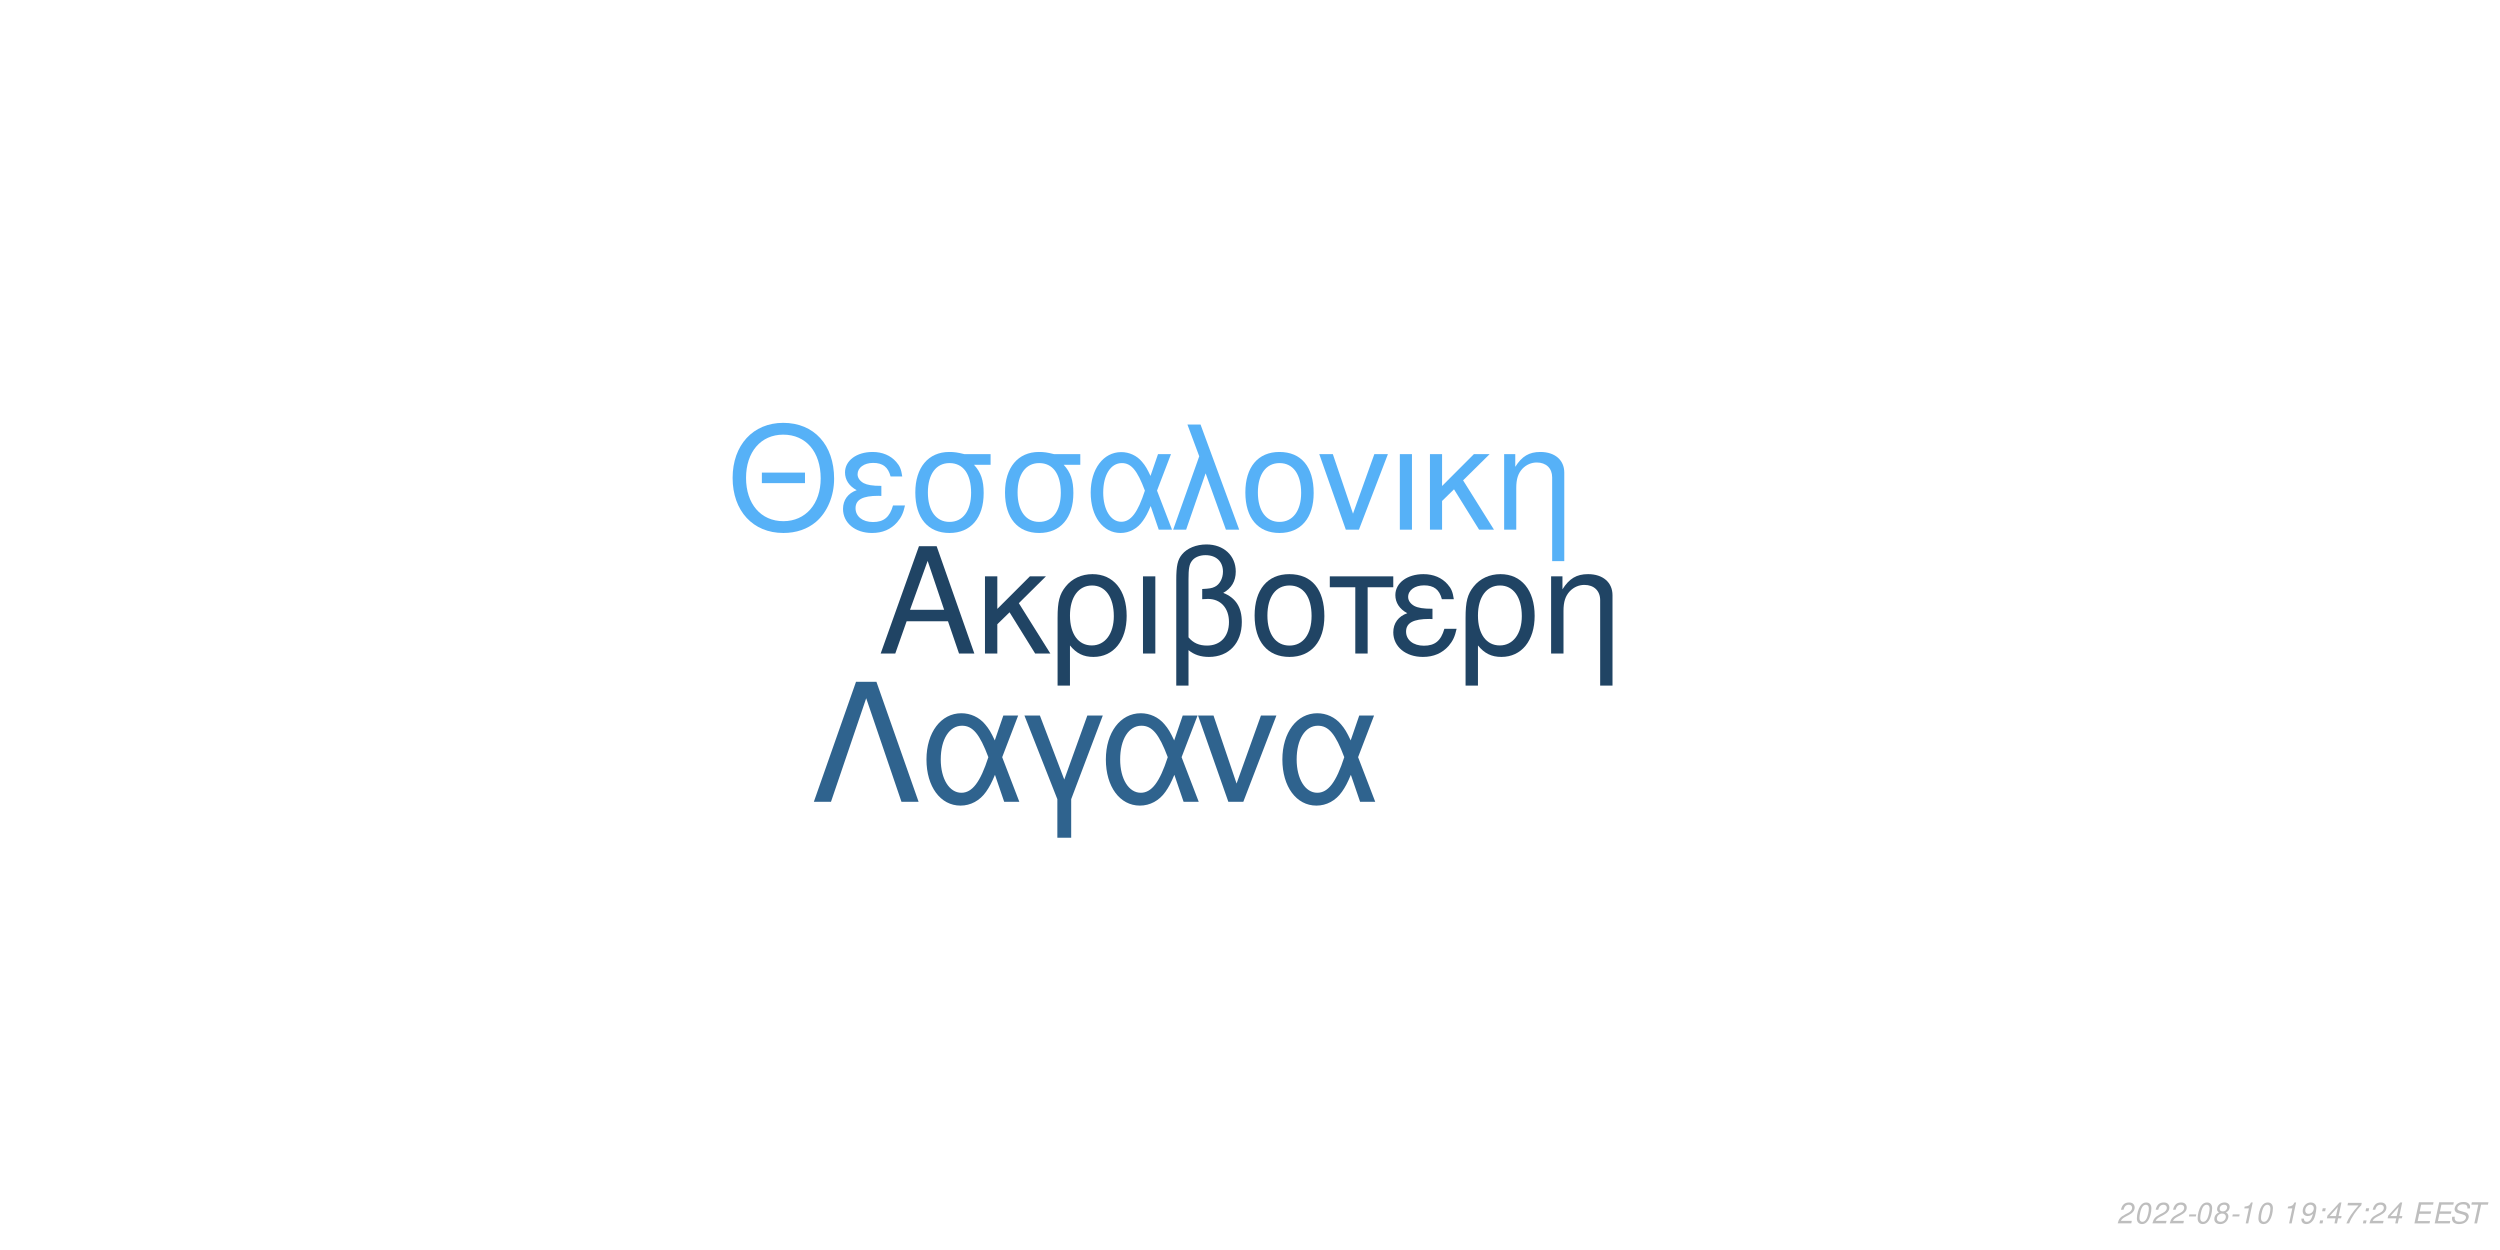
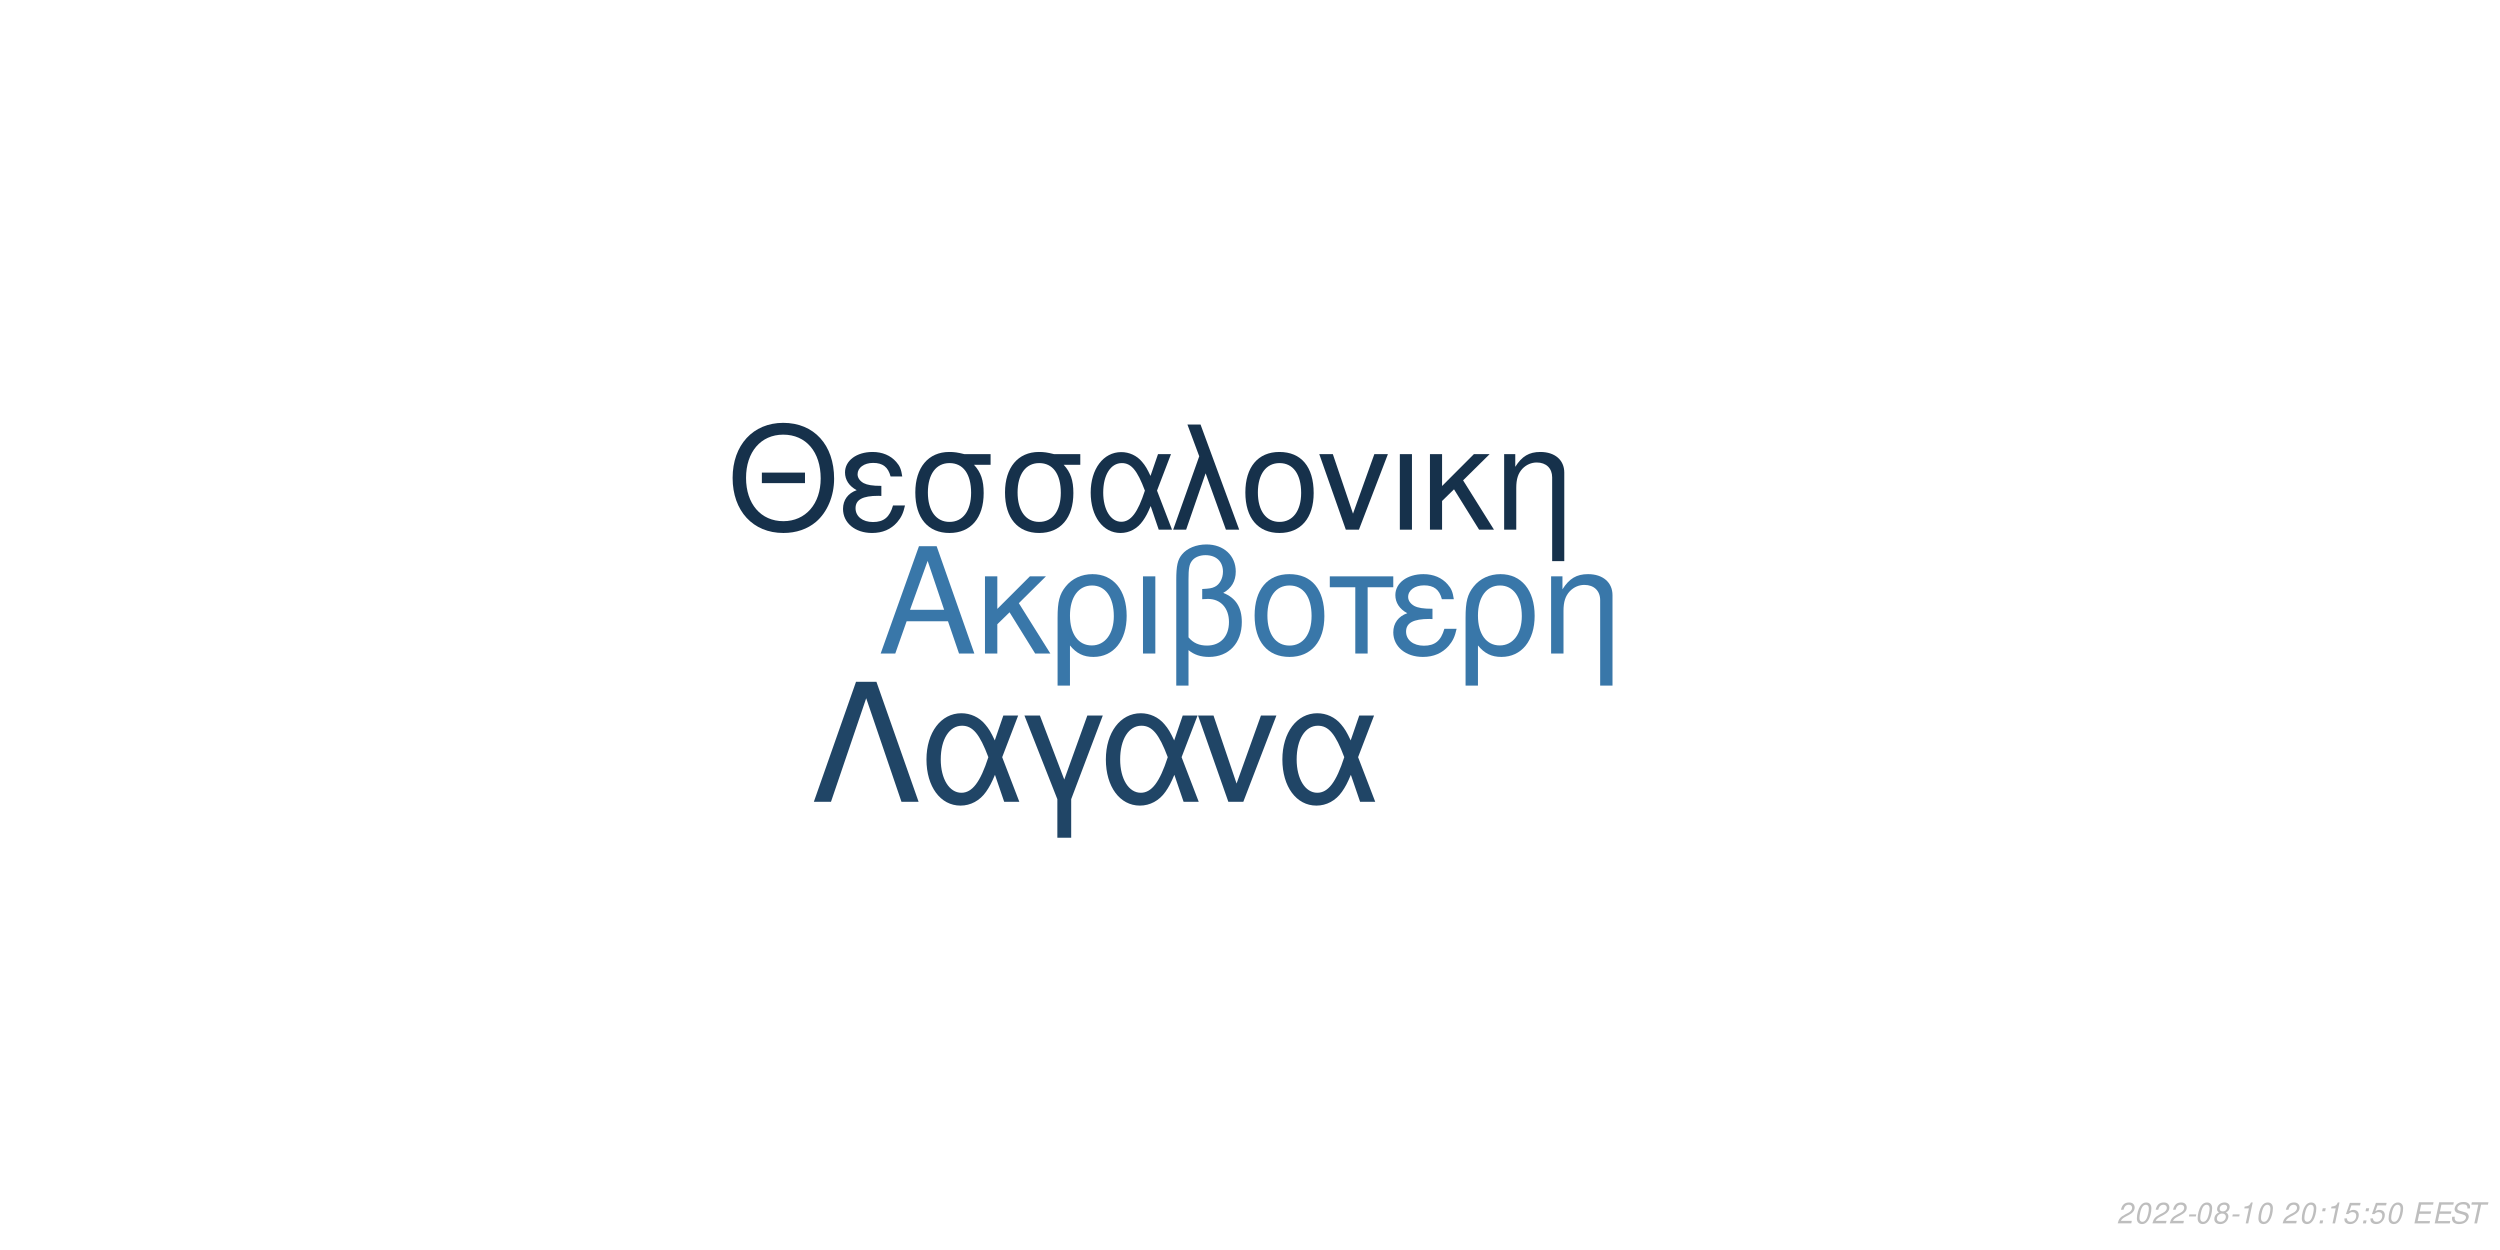
<svg xmlns="http://www.w3.org/2000/svg" xmlns:xlink="http://www.w3.org/1999/xlink" width="864pt" height="432pt" viewBox="0 0 864 432" version="1.1">
  <defs>
    <g>
      <symbol overflow="visible" id="glyph0-0">
        <path style="stroke:none;" d="" />
      </symbol>
      <symbol overflow="visible" id="glyph0-1">
        <path style="stroke:none;" d="M 24.125 -11.141 L 27.938 0 L 33.234 0 L 20.203 -37.094 L 14.094 -37.094 L 0.859 0 L 5.906 0 L 9.828 -11.141 Z M 22.797 -15.109 L 11 -15.109 L 17.094 -32.016 Z M 22.797 -15.109 " />
      </symbol>
      <symbol overflow="visible" id="glyph0-2">
        <path style="stroke:none;" d="M 7.172 -15.422 L 7.172 -26.672 L 2.906 -26.672 L 2.906 0 L 7.172 0 L 7.172 -10.125 L 11.406 -14.25 L 20.25 0 L 25.5 0 L 14.609 -17.406 L 23.969 -26.672 L 18.422 -26.672 Z M 7.172 -15.422 " />
      </symbol>
      <symbol overflow="visible" id="glyph0-3">
        <path style="stroke:none;" d="M 3 11.094 L 7.281 11.094 L 7.281 -2.797 C 9.516 -0.047 11.953 1.172 15.375 1.172 C 22.344 1.172 26.875 -4.422 26.875 -13.031 C 26.875 -21.891 22.297 -27.438 15.062 -27.438 C 11.297 -27.438 7.984 -25.906 5.797 -23.156 C 3.672 -20.516 3 -17.969 3 -12.359 Z M 14.906 -23.516 C 19.547 -23.516 22.438 -19.438 22.438 -12.922 C 22.438 -6.812 19.391 -2.797 14.812 -2.797 C 10.172 -2.797 7.281 -6.766 7.281 -13.125 C 7.281 -19.484 10.234 -23.516 14.906 -23.516 Z M 14.906 -23.516 " />
      </symbol>
      <symbol overflow="visible" id="glyph0-4">
        <path style="stroke:none;" d="M 3.516 0 L 7.781 0 L 7.781 -26.672 L 3.516 -26.672 Z M 3.516 0 " />
      </symbol>
      <symbol overflow="visible" id="glyph0-5">
        <path style="stroke:none;" d="M 4.016 11.094 L 8.25 11.094 L 8.25 -1.172 C 10.172 0.406 12.422 1.172 15.312 1.172 C 22.188 1.172 26.672 -3.609 26.672 -10.891 C 26.672 -15.984 24.578 -19.234 20.25 -20.969 C 23.109 -22.547 24.578 -25.031 24.578 -28.344 C 24.578 -33.844 20.406 -37.703 14.453 -37.703 C 10.938 -37.703 7.734 -36.391 6 -34.25 C 4.484 -32.422 4.016 -30.328 4.016 -25.391 Z M 8.25 -25.656 C 8.25 -29.359 8.5 -30.844 9.469 -32.062 C 10.375 -33.281 12.156 -34 14.094 -34 C 17.812 -34 20.156 -31.812 20.156 -28.297 C 20.156 -25.953 18.984 -23.812 17.297 -23.047 C 16.281 -22.547 15.469 -22.438 12.984 -22.297 L 12.984 -18.781 C 13.734 -18.828 14.344 -18.875 14.969 -18.875 C 19.344 -18.875 22.234 -15.719 22.234 -10.891 C 22.234 -5.906 19.281 -2.75 14.656 -2.75 C 11.953 -2.75 9.922 -3.609 8.25 -5.594 Z M 8.25 -25.656 " />
      </symbol>
      <symbol overflow="visible" id="glyph0-6">
        <path style="stroke:none;" d="M 14.094 -27.438 C 6.562 -27.438 2.094 -22.094 2.094 -13.125 C 2.094 -4.125 6.562 1.172 14.141 1.172 C 21.672 1.172 26.203 -4.172 26.203 -12.922 C 26.203 -22.188 21.828 -27.438 14.094 -27.438 Z M 14.141 -23.516 C 18.938 -23.516 21.781 -19.594 21.781 -12.984 C 21.781 -6.672 18.828 -2.75 14.141 -2.75 C 9.422 -2.75 6.516 -6.672 6.516 -13.125 C 6.516 -19.594 9.422 -23.516 14.141 -23.516 Z M 14.141 -23.516 " />
      </symbol>
      <symbol overflow="visible" id="glyph0-7">
        <path style="stroke:none;" d="M 7.891 0 L 12.156 0 L 12.156 -22.906 L 21.016 -22.906 L 21.016 -26.672 L -0.922 -26.672 L -0.922 -22.906 L 7.891 -22.906 Z M 7.891 0 " />
      </symbol>
      <symbol overflow="visible" id="glyph0-8">
        <path style="stroke:none;" d="M 14.562 -15.469 C 11.344 -15.469 9.562 -15.781 8.297 -16.438 C 6.922 -17.203 6.156 -18.328 6.156 -19.547 C 6.156 -21.891 8.453 -23.562 11.656 -23.562 C 15.062 -23.562 16.953 -22.094 17.812 -18.781 L 21.938 -18.781 C 21.578 -21.266 21.062 -22.5 19.797 -23.922 C 17.812 -26.203 14.906 -27.438 11.453 -27.438 C 5.797 -27.438 1.734 -24.375 1.734 -20.203 C 1.734 -17.609 3.156 -15.375 5.859 -13.938 C 2.797 -12.875 1.016 -10.484 1.016 -7.328 C 1.016 -2.391 5.297 1.172 11.25 1.172 C 14.969 1.172 17.906 -0.109 20.156 -2.641 C 21.578 -4.328 22.297 -5.797 22.906 -8.547 L 18.672 -8.547 C 17.5 -4.422 15.422 -2.703 11.609 -2.703 C 7.938 -2.703 5.438 -4.688 5.438 -7.578 C 5.438 -10.578 7.938 -11.953 13.484 -11.953 C 13.641 -11.953 14.094 -11.953 14.562 -11.906 Z M 14.562 -15.469 " />
      </symbol>
      <symbol overflow="visible" id="glyph0-9">
        <path style="stroke:none;" d="M 3.562 -26.672 L 3.562 0 L 7.844 0 L 7.844 -14.703 C 7.844 -17.906 8.5 -19.891 10.031 -21.531 C 11.406 -22.953 13.188 -23.719 15.062 -23.719 C 18.375 -23.719 20.516 -21.672 20.516 -18.469 L 20.516 11.094 L 24.781 11.094 L 24.781 -20.156 C 24.781 -24.578 21.469 -27.438 16.328 -27.438 C 12.359 -27.438 9.828 -25.906 7.484 -22.188 L 7.484 -26.672 Z M 3.562 -26.672 " />
      </symbol>
      <symbol overflow="visible" id="glyph1-0">
        <path style="stroke:none;" d="" />
      </symbol>
      <symbol overflow="visible" id="glyph1-1">
        <path style="stroke:none;" d="M 26.859 -19.734 L 11.953 -19.734 L 11.953 -16.094 L 26.859 -16.094 Z M 19.328 -36.922 C 8.922 -36.922 1.844 -29.25 1.844 -17.891 C 1.844 -6.484 8.875 1.141 19.391 1.141 C 23.812 1.141 27.703 -0.203 30.641 -2.688 C 34.578 -6.031 36.922 -11.656 36.922 -17.594 C 36.922 -29.297 30 -36.922 19.328 -36.922 Z M 19.328 -32.844 C 27.203 -32.844 32.281 -26.906 32.281 -17.688 C 32.281 -8.922 27.062 -2.938 19.391 -2.938 C 11.609 -2.938 6.484 -8.922 6.484 -17.891 C 6.484 -26.859 11.609 -32.844 19.328 -32.844 Z M 19.328 -32.844 " />
      </symbol>
      <symbol overflow="visible" id="glyph1-2">
        <path style="stroke:none;" d="M 14.25 -15.141 C 11.109 -15.141 9.375 -15.453 8.125 -16.094 C 6.781 -16.844 6.031 -17.938 6.031 -19.141 C 6.031 -21.422 8.266 -23.078 11.406 -23.078 C 14.75 -23.078 16.594 -21.625 17.438 -18.391 L 21.469 -18.391 C 21.125 -20.828 20.625 -22.031 19.391 -23.422 C 17.438 -25.656 14.594 -26.859 11.219 -26.859 C 5.688 -26.859 1.688 -23.875 1.688 -19.781 C 1.688 -17.234 3.094 -15.047 5.734 -13.656 C 2.734 -12.609 1 -10.266 1 -7.172 C 1 -2.344 5.188 1.141 11.016 1.141 C 14.656 1.141 17.547 -0.094 19.734 -2.594 C 21.125 -4.234 21.828 -5.688 22.422 -8.375 L 18.281 -8.375 C 17.141 -4.328 15.094 -2.641 11.359 -2.641 C 7.766 -2.641 5.328 -4.578 5.328 -7.422 C 5.328 -10.359 7.766 -11.703 13.203 -11.703 C 13.359 -11.703 13.797 -11.703 14.25 -11.656 Z M 14.25 -15.141 " />
      </symbol>
      <symbol overflow="visible" id="glyph1-3">
        <path style="stroke:none;" d="M 29 -26.109 L 19.938 -26.109 C 17.594 -26.703 16.438 -26.859 14.703 -26.859 C 7.469 -26.859 2.984 -21.469 2.984 -12.859 C 2.984 -4.031 7.375 1.141 14.797 1.141 C 22.172 1.141 26.609 -4.078 26.609 -12.656 C 26.609 -17.047 25.656 -19.828 23.266 -22.422 L 29 -22.422 Z M 14.797 -23.016 C 19.531 -23.016 22.266 -19.234 22.266 -12.75 C 22.266 -6.531 19.438 -2.688 14.797 -2.688 C 10.172 -2.688 7.328 -6.531 7.328 -12.859 C 7.328 -19.188 10.172 -23.016 14.797 -23.016 Z M 14.797 -23.016 " />
      </symbol>
      <symbol overflow="visible" id="glyph1-4">
        <path style="stroke:none;" d="M 29.344 -26.109 L 24.859 -26.109 L 22.266 -18.578 C 21.125 -21.031 20.484 -22.125 19.328 -23.469 C 17.547 -25.609 14.906 -26.812 12.156 -26.812 C 5.984 -26.812 1.594 -20.984 1.594 -12.812 C 1.594 -4.578 5.828 1.141 11.906 1.141 C 14.953 1.141 17.734 -0.344 19.625 -3.047 C 20.672 -4.531 21.281 -5.688 22.328 -8.172 L 25.109 0 L 29.703 0 L 24.516 -13.5 Z M 20.328 -13.5 C 17.891 -5.922 15.453 -2.734 12.156 -2.734 C 8.516 -2.734 5.922 -6.922 5.922 -12.812 C 5.922 -18.938 8.516 -23.016 12.359 -23.016 C 15.594 -23.016 17.688 -20.531 20.328 -13.5 Z M 20.328 -13.5 " />
      </symbol>
      <symbol overflow="visible" id="glyph1-5">
        <path style="stroke:none;" d="M 1.094 0 L 5.578 0 L 12.312 -19.484 L 19.328 0 L 23.922 0 L 10.562 -36.328 L 6.031 -36.328 L 10.109 -25.359 Z M 1.094 0 " />
      </symbol>
      <symbol overflow="visible" id="glyph1-6">
        <path style="stroke:none;" d="M 13.797 -26.859 C 6.422 -26.859 2.047 -21.625 2.047 -12.859 C 2.047 -4.031 6.422 1.141 13.859 1.141 C 21.234 1.141 25.656 -4.078 25.656 -12.656 C 25.656 -21.719 21.375 -26.859 13.797 -26.859 Z M 13.859 -23.016 C 18.531 -23.016 21.328 -19.188 21.328 -12.703 C 21.328 -6.531 18.438 -2.688 13.859 -2.688 C 9.219 -2.688 6.375 -6.531 6.375 -12.859 C 6.375 -19.188 9.219 -23.016 13.859 -23.016 Z M 13.859 -23.016 " />
      </symbol>
      <symbol overflow="visible" id="glyph1-7">
        <path style="stroke:none;" d="M 14.297 0 L 24.312 -26.109 L 19.625 -26.109 L 12.25 -5.531 L 5.281 -26.109 L 0.594 -26.109 L 9.766 0 Z M 14.297 0 " />
      </symbol>
      <symbol overflow="visible" id="glyph1-8">
        <path style="stroke:none;" d="M 3.438 0 L 7.625 0 L 7.625 -26.109 L 3.438 -26.109 Z M 3.438 0 " />
      </symbol>
      <symbol overflow="visible" id="glyph1-9">
        <path style="stroke:none;" d="M 7.031 -15.094 L 7.031 -26.109 L 2.844 -26.109 L 2.844 0 L 7.031 0 L 7.031 -9.922 L 11.156 -13.953 L 19.828 0 L 24.969 0 L 14.297 -17.047 L 23.469 -26.109 L 18.031 -26.109 Z M 7.031 -15.094 " />
      </symbol>
      <symbol overflow="visible" id="glyph1-10">
        <path style="stroke:none;" d="M 3.484 -26.109 L 3.484 0 L 7.672 0 L 7.672 -14.406 C 7.672 -17.547 8.328 -19.484 9.812 -21.078 C 11.156 -22.469 12.906 -23.219 14.75 -23.219 C 17.984 -23.219 20.078 -21.234 20.078 -18.094 L 20.078 10.859 L 24.266 10.859 L 24.266 -19.734 C 24.266 -24.062 21.031 -26.859 16 -26.859 C 12.109 -26.859 9.609 -25.359 7.328 -21.719 L 7.328 -26.109 Z M 3.484 -26.109 " />
      </symbol>
      <symbol overflow="visible" id="glyph2-0">
        <path style="stroke:none;" d="" />
      </symbol>
      <symbol overflow="visible" id="glyph2-1">
        <path style="stroke:none;" d="M 22.531 -41.484 L 15.484 -41.484 L 0.906 0 L 6.828 0 L 19 -35.797 L 31.188 0 L 37.109 0 Z M 22.531 -41.484 " />
      </symbol>
      <symbol overflow="visible" id="glyph2-2">
        <path style="stroke:none;" d="M 33.516 -29.812 L 28.391 -29.812 L 25.438 -21.219 C 24.125 -24.016 23.391 -25.266 22.078 -26.797 C 20.031 -29.25 17.016 -30.609 13.891 -30.609 C 6.828 -30.609 1.828 -23.953 1.828 -14.625 C 1.828 -5.234 6.656 1.312 13.594 1.312 C 17.078 1.312 20.266 -0.391 22.422 -3.469 C 23.609 -5.172 24.297 -6.484 25.5 -9.328 L 28.688 0 L 33.922 0 L 28 -15.422 Z M 23.219 -15.422 C 20.422 -6.766 17.641 -3.125 13.891 -3.125 C 9.734 -3.125 6.766 -7.906 6.766 -14.625 C 6.766 -21.625 9.734 -26.297 14.109 -26.297 C 17.812 -26.297 20.203 -23.453 23.219 -15.422 Z M 23.219 -15.422 " />
      </symbol>
      <symbol overflow="visible" id="glyph2-3">
        <path style="stroke:none;" d="M 12.062 12.406 L 16.844 12.406 L 16.844 -0.906 L 27.766 -29.812 L 22.422 -29.812 L 14.453 -7.688 L 6.031 -29.812 L 0.688 -29.812 L 12.062 -0.906 Z M 12.062 12.406 " />
      </symbol>
      <symbol overflow="visible" id="glyph2-4">
        <path style="stroke:none;" d="M 16.328 0 L 27.766 -29.812 L 22.422 -29.812 L 14 -6.312 L 6.031 -29.812 L 0.688 -29.812 L 11.156 0 Z M 16.328 0 " />
      </symbol>
      <symbol overflow="visible" id="glyph3-0">
        <path style="stroke:none;" d="" />
      </symbol>
      <symbol overflow="visible" id="glyph3-1">
        <path style="stroke:none;" d="M 5.234 -0.875 L 1.469 -0.875 C 1.641 -1.375 2.203 -1.891 3.109 -2.344 L 4.234 -2.938 C 5.562 -3.625 6.219 -4.469 6.219 -5.484 C 6.219 -5.938 6.062 -6.359 5.797 -6.656 C 5.469 -7.047 4.984 -7.234 4.312 -7.234 C 2.766 -7.234 1.891 -6.453 1.484 -4.734 L 2.375 -4.734 C 2.484 -5.188 2.609 -5.484 2.797 -5.75 C 3.094 -6.203 3.609 -6.453 4.188 -6.453 C 4.891 -6.453 5.344 -6.031 5.344 -5.375 C 5.344 -4.703 4.859 -4.094 4.016 -3.656 L 2.984 -3.125 C 1.234 -2.188 0.797 -1.656 0.344 -0.016 L 5.047 -0.016 Z M 5.234 -0.875 " />
      </symbol>
      <symbol overflow="visible" id="glyph3-2">
        <path style="stroke:none;" d="M 4.203 -7.234 C 3.375 -7.234 2.688 -6.812 2.125 -5.984 C 1.484 -5.047 0.984 -3.188 0.984 -1.734 C 0.984 -1.109 1.172 -0.562 1.484 -0.266 C 1.797 0.047 2.281 0.234 2.766 0.234 C 3.625 0.234 4.281 -0.156 4.859 -1.016 C 5.516 -1.953 6 -3.797 6 -5.266 C 6 -6.5 5.328 -7.234 4.203 -7.234 Z M 4.094 -6.453 C 4.734 -6.453 5.125 -5.984 5.125 -5.156 C 5.125 -4.203 4.781 -2.625 4.406 -1.812 C 3.984 -0.938 3.516 -0.547 2.875 -0.547 C 2.25 -0.547 1.875 -1.031 1.875 -1.828 C 1.875 -2.797 2.203 -4.344 2.594 -5.203 C 2.984 -6.047 3.453 -6.453 4.094 -6.453 Z M 4.094 -6.453 " />
      </symbol>
      <symbol overflow="visible" id="glyph3-3">
        <path style="stroke:none;" d="M 3.516 -3.125 L 1.125 -3.125 L 0.969 -2.406 L 3.359 -2.406 Z M 3.516 -3.125 " />
      </symbol>
      <symbol overflow="visible" id="glyph3-4">
        <path style="stroke:none;" d="M 4.766 -3.797 C 5.078 -3.969 5.234 -4.078 5.438 -4.234 C 5.812 -4.594 6.062 -5.172 6.062 -5.734 C 6.062 -6.625 5.344 -7.234 4.266 -7.234 C 2.812 -7.234 1.703 -6.219 1.703 -4.875 C 1.703 -4.406 1.875 -4.125 2.359 -3.812 C 1.297 -3.312 0.75 -2.516 0.75 -1.469 C 0.75 -0.438 1.547 0.234 2.812 0.234 C 3.656 0.234 4.359 -0.094 4.938 -0.734 C 5.359 -1.234 5.609 -1.859 5.609 -2.438 C 5.609 -3.047 5.312 -3.516 4.766 -3.797 Z M 4.109 -6.453 C 4.797 -6.453 5.188 -6.125 5.188 -5.578 C 5.188 -5.266 5.062 -4.922 4.859 -4.672 C 4.562 -4.312 4.188 -4.156 3.656 -4.156 C 2.984 -4.156 2.594 -4.453 2.594 -4.984 C 2.594 -5.859 3.203 -6.453 4.109 -6.453 Z M 3.453 -3.406 C 4.234 -3.406 4.734 -2.984 4.734 -2.312 C 4.734 -1.312 3.922 -0.547 2.875 -0.547 C 2.125 -0.547 1.625 -0.969 1.625 -1.625 C 1.625 -2.609 2.438 -3.406 3.453 -3.406 Z M 3.453 -3.406 " />
      </symbol>
      <symbol overflow="visible" id="glyph3-5">
        <path style="stroke:none;" d="M 3.703 -5.188 L 2.594 0 L 3.469 0 L 5.016 -7.234 L 4.438 -7.234 C 3.906 -6.156 3.688 -6.016 2.234 -5.812 L 2.109 -5.188 Z M 3.703 -5.188 " />
      </symbol>
      <symbol overflow="visible" id="glyph3-6">
        <path style="stroke:none;" d="" />
      </symbol>
      <symbol overflow="visible" id="glyph3-7">
-         <path style="stroke:none;" d="M 0.844 -1.656 C 0.844 -1.547 0.844 -1.438 0.844 -1.375 C 0.844 -0.406 1.531 0.234 2.578 0.234 C 3.203 0.234 3.766 0.016 4.297 -0.438 C 4.938 -1 5.312 -1.656 5.594 -2.719 C 5.844 -3.672 6.016 -4.766 6.016 -5.375 C 6.016 -5.844 5.844 -6.328 5.547 -6.656 C 5.203 -7.031 4.703 -7.234 4.062 -7.234 C 2.516 -7.234 1.297 -5.938 1.297 -4.266 C 1.297 -3.203 1.984 -2.547 3.047 -2.547 C 3.484 -2.547 3.953 -2.672 4.281 -2.891 C 4.406 -2.984 4.547 -3.078 4.828 -3.344 C 4.438 -1.484 3.703 -0.547 2.703 -0.547 C 2.109 -0.547 1.719 -0.938 1.719 -1.547 L 1.719 -1.656 Z M 3.953 -6.453 C 4.625 -6.453 5.141 -5.953 5.141 -5.281 C 5.141 -4.188 4.312 -3.312 3.297 -3.312 C 2.594 -3.312 2.172 -3.734 2.172 -4.453 C 2.172 -5.562 2.984 -6.453 3.953 -6.453 Z M 3.953 -6.453 " />
+         <path style="stroke:none;" d="M 2.359 -1.031 L 1.312 -1.031 L 1.094 0 L 2.141 0 Z M 3.266 -5.234 L 2.219 -5.234 L 2 -4.203 L 3.047 -4.203 Z M 3.266 -5.234 " />
      </symbol>
      <symbol overflow="visible" id="glyph3-8">
-         <path style="stroke:none;" d="M 2.359 -1.031 L 1.312 -1.031 L 1.094 0 L 2.141 0 Z M 3.266 -5.234 L 2.219 -5.234 L 2 -4.203 L 3.047 -4.203 Z M 3.266 -5.234 " />
+         <path style="stroke:none;" d="M 6.297 -7.094 L 2.594 -7.094 L 1.234 -3.234 L 2.047 -3.234 C 2.656 -3.766 2.938 -3.906 3.531 -3.906 C 4.328 -3.906 4.797 -3.453 4.797 -2.688 C 4.797 -1.438 3.969 -0.547 2.828 -0.547 C 2.031 -0.547 1.609 -0.938 1.578 -1.734 L 0.703 -1.734 L 0.703 -1.516 C 0.703 -0.938 0.844 -0.547 1.188 -0.266 C 1.562 0.062 2.078 0.234 2.703 0.234 C 3.656 0.234 4.391 -0.156 4.984 -0.922 C 5.422 -1.5 5.672 -2.234 5.672 -2.953 C 5.672 -4 4.938 -4.672 3.812 -4.672 C 3.328 -4.672 2.906 -4.547 2.406 -4.234 L 3.109 -6.219 L 6.109 -6.219 Z M 6.297 -7.094 " />
      </symbol>
      <symbol overflow="visible" id="glyph3-9">
-         <path style="stroke:none;" d="M 3.625 -1.75 L 3.266 0 L 4.141 0 L 4.516 -1.75 L 5.562 -1.75 L 5.734 -2.531 L 4.688 -2.531 L 5.688 -7.234 L 5.016 -7.234 L 0.844 -2.672 L 0.641 -1.75 Z M 3.797 -2.531 L 1.594 -2.531 L 4.469 -5.703 Z M 3.797 -2.531 " />
+         <path style="stroke:none;" d="M 2.547 -3.312 L 6.5 -3.312 L 6.688 -4.141 L 2.719 -4.141 L 3.219 -6.469 L 7.344 -6.469 L 7.516 -7.297 L 2.453 -7.297 L 0.906 0 L 6.125 0 L 6.297 -0.812 L 2.016 -0.812 Z M 2.547 -3.312 " />
      </symbol>
      <symbol overflow="visible" id="glyph3-10">
-         <path style="stroke:none;" d="M 6.703 -7.094 L 1.953 -7.094 L 1.766 -6.219 L 5.594 -6.219 C 3.344 -3.688 2.266 -2.109 1.375 0 L 2.344 0 C 3.031 -1.906 4.828 -4.594 6.547 -6.281 Z M 6.703 -7.094 " />
+         <path style="stroke:none;" d="M 7.062 -5.156 C 7.125 -5.438 7.141 -5.562 7.141 -5.703 C 7.141 -6.156 6.938 -6.594 6.594 -6.891 C 6.188 -7.25 5.656 -7.406 4.875 -7.406 C 3.844 -7.406 3.047 -7.125 2.5 -6.562 C 2.094 -6.141 1.781 -5.438 1.781 -4.922 C 1.781 -4.297 2.219 -3.766 2.891 -3.562 L 4.594 -3.094 C 5.406 -2.859 5.734 -2.578 5.734 -2.094 C 5.734 -1.781 5.547 -1.406 5.266 -1.141 C 4.844 -0.766 4.266 -0.578 3.453 -0.578 C 2.328 -0.578 1.812 -0.984 1.812 -1.906 C 1.812 -2.047 1.812 -2.125 1.844 -2.312 L 0.984 -2.312 C 0.906 -2.062 0.891 -1.906 0.891 -1.688 C 0.891 -0.484 1.797 0.234 3.297 0.234 C 4.359 0.234 5.234 -0.062 5.812 -0.609 C 6.344 -1.078 6.688 -1.797 6.688 -2.375 C 6.688 -2.641 6.609 -2.906 6.453 -3.156 C 6.234 -3.5 5.938 -3.703 5.469 -3.828 L 3.75 -4.312 C 2.984 -4.547 2.734 -4.734 2.734 -5.188 C 2.734 -5.547 2.875 -5.844 3.188 -6.109 C 3.547 -6.438 4.031 -6.594 4.703 -6.594 C 5.266 -6.594 5.688 -6.484 5.906 -6.297 C 6.094 -6.125 6.219 -5.797 6.219 -5.516 C 6.219 -5.422 6.203 -5.344 6.188 -5.156 Z M 7.062 -5.156 " />
      </symbol>
      <symbol overflow="visible" id="glyph3-11">
-         <path style="stroke:none;" d="M 2.547 -3.312 L 6.5 -3.312 L 6.688 -4.141 L 2.719 -4.141 L 3.219 -6.469 L 7.344 -6.469 L 7.516 -7.297 L 2.453 -7.297 L 0.906 0 L 6.125 0 L 6.297 -0.812 L 2.016 -0.812 Z M 2.547 -3.312 " />
-       </symbol>
-       <symbol overflow="visible" id="glyph3-12">
-         <path style="stroke:none;" d="M 7.062 -5.156 C 7.125 -5.438 7.141 -5.562 7.141 -5.703 C 7.141 -6.156 6.938 -6.594 6.594 -6.891 C 6.188 -7.25 5.656 -7.406 4.875 -7.406 C 3.844 -7.406 3.047 -7.125 2.5 -6.562 C 2.094 -6.141 1.781 -5.438 1.781 -4.922 C 1.781 -4.297 2.219 -3.766 2.891 -3.562 L 4.594 -3.094 C 5.406 -2.859 5.734 -2.578 5.734 -2.094 C 5.734 -1.781 5.547 -1.406 5.266 -1.141 C 4.844 -0.766 4.266 -0.578 3.453 -0.578 C 2.328 -0.578 1.812 -0.984 1.812 -1.906 C 1.812 -2.047 1.812 -2.125 1.844 -2.312 L 0.984 -2.312 C 0.906 -2.062 0.891 -1.906 0.891 -1.688 C 0.891 -0.484 1.797 0.234 3.297 0.234 C 4.359 0.234 5.234 -0.062 5.812 -0.609 C 6.344 -1.078 6.688 -1.797 6.688 -2.375 C 6.688 -2.641 6.609 -2.906 6.453 -3.156 C 6.234 -3.5 5.938 -3.703 5.469 -3.828 L 3.75 -4.312 C 2.984 -4.547 2.734 -4.734 2.734 -5.188 C 2.734 -5.547 2.875 -5.844 3.188 -6.109 C 3.547 -6.438 4.031 -6.594 4.703 -6.594 C 5.266 -6.594 5.688 -6.484 5.906 -6.297 C 6.094 -6.125 6.219 -5.797 6.219 -5.516 C 6.219 -5.422 6.203 -5.344 6.188 -5.156 Z M 7.062 -5.156 " />
-       </symbol>
-       <symbol overflow="visible" id="glyph3-13">
        <path style="stroke:none;" d="M 4.938 -6.469 L 7.312 -6.469 L 7.484 -7.297 L 1.75 -7.297 L 1.578 -6.469 L 3.984 -6.469 L 2.609 0 L 3.547 0 Z M 4.938 -6.469 " />
      </symbol>
    </g>
  </defs>
  <g id="surface1">
    <rect x="0" y="0" width="864" height="432" style="fill:rgb(100%,100%,100%);fill-opacity:1;stroke:none;" />
-     <g style="fill:rgb(12.549%,26.667%,39.216%);fill-opacity:1;">
+     <g style="fill:rgb(22.353%,46.667%,66.275%);fill-opacity:1;">
      <use xlink:href="#glyph0-1" x="303.5" y="225.861" />
      <use xlink:href="#glyph0-2" x="337.5" y="225.861" />
      <use xlink:href="#glyph0-3" x="362.5" y="225.861" />
      <use xlink:href="#glyph0-4" x="391.5" y="225.861" />
      <use xlink:href="#glyph0-5" x="402.5" y="225.861" />
      <use xlink:href="#glyph0-6" x="431.5" y="225.861" />
      <use xlink:href="#glyph0-7" x="460.5" y="225.861" />
      <use xlink:href="#glyph0-8" x="480.5" y="225.861" />
      <use xlink:href="#glyph0-3" x="503.5" y="225.861" />
      <use xlink:href="#glyph0-9" x="532.5" y="225.861" />
    </g>
-     <g style="fill:rgb(33.725%,69.412%,96.863%);fill-opacity:1;">
+     <g style="fill:rgb(8.627%,19.216%,29.412%);fill-opacity:1;">
      <use xlink:href="#glyph1-1" x="251.348" y="183.058" />
      <use xlink:href="#glyph1-2" x="290.348" y="183.058" />
      <use xlink:href="#glyph1-3" x="313.348" y="183.058" />
      <use xlink:href="#glyph1-3" x="344.348" y="183.058" />
      <use xlink:href="#glyph1-4" x="375.348" y="183.058" />
      <use xlink:href="#glyph1-5" x="404.348" y="183.058" />
      <use xlink:href="#glyph1-6" x="428.348" y="183.058" />
      <use xlink:href="#glyph1-7" x="455.348" y="183.058" />
      <use xlink:href="#glyph1-8" x="480.348" y="183.058" />
      <use xlink:href="#glyph1-9" x="491.348" y="183.058" />
      <use xlink:href="#glyph1-10" x="516.348" y="183.058" />
    </g>
-     <g style="fill:rgb(18.431%,38.824%,55.686%);fill-opacity:1;">
+     <g style="fill:rgb(12.549%,27.059%,40%);fill-opacity:1;">
      <use xlink:href="#glyph2-1" x="280.359" y="277.105" />
      <use xlink:href="#glyph2-2" x="318.359" y="277.105" />
      <use xlink:href="#glyph2-3" x="353.359" y="277.105" />
      <use xlink:href="#glyph2-2" x="380.359" y="277.105" />
      <use xlink:href="#glyph2-4" x="413.359" y="277.105" />
      <use xlink:href="#glyph2-2" x="441.359" y="277.105" />
    </g>
    <g style="fill:rgb(74.51%,74.51%,74.51%);fill-opacity:1;">
      <use xlink:href="#glyph3-1" x="731.52" y="422.81" />
      <use xlink:href="#glyph3-2" x="737.52" y="422.81" />
      <use xlink:href="#glyph3-1" x="743.52" y="422.81" />
      <use xlink:href="#glyph3-1" x="749.52" y="422.81" />
      <use xlink:href="#glyph3-3" x="755.52" y="422.81" />
      <use xlink:href="#glyph3-2" x="758.52" y="422.81" />
      <use xlink:href="#glyph3-4" x="764.52" y="422.81" />
      <use xlink:href="#glyph3-3" x="770.52" y="422.81" />
      <use xlink:href="#glyph3-5" x="773.52" y="422.81" />
      <use xlink:href="#glyph3-2" x="779.52" y="422.81" />
      <use xlink:href="#glyph3-6" x="785.52" y="422.81" />
-       <use xlink:href="#glyph3-5" x="788.52" y="422.81" />
-       <use xlink:href="#glyph3-7" x="794.52" y="422.81" />
-       <use xlink:href="#glyph3-8" x="800.52" y="422.81" />
-       <use xlink:href="#glyph3-9" x="803.52" y="422.81" />
-       <use xlink:href="#glyph3-10" x="809.52" y="422.81" />
-       <use xlink:href="#glyph3-8" x="815.52" y="422.81" />
-       <use xlink:href="#glyph3-1" x="818.52" y="422.81" />
-       <use xlink:href="#glyph3-9" x="824.52" y="422.81" />
+       <use xlink:href="#glyph3-1" x="788.52" y="422.81" />
+       <use xlink:href="#glyph3-2" x="794.52" y="422.81" />
+       <use xlink:href="#glyph3-7" x="800.52" y="422.81" />
+       <use xlink:href="#glyph3-5" x="803.52" y="422.81" />
+       <use xlink:href="#glyph3-8" x="809.52" y="422.81" />
+       <use xlink:href="#glyph3-7" x="815.52" y="422.81" />
+       <use xlink:href="#glyph3-8" x="818.52" y="422.81" />
+       <use xlink:href="#glyph3-2" x="824.52" y="422.81" />
      <use xlink:href="#glyph3-6" x="830.52" y="422.81" />
-       <use xlink:href="#glyph3-11" x="833.52" y="422.81" />
-       <use xlink:href="#glyph3-11" x="840.52" y="422.81" />
-       <use xlink:href="#glyph3-12" x="846.52" y="422.81" />
-       <use xlink:href="#glyph3-13" x="852.52" y="422.81" />
+       <use xlink:href="#glyph3-9" x="833.52" y="422.81" />
+       <use xlink:href="#glyph3-9" x="840.52" y="422.81" />
+       <use xlink:href="#glyph3-10" x="846.52" y="422.81" />
+       <use xlink:href="#glyph3-11" x="852.52" y="422.81" />
    </g>
  </g>
</svg>
